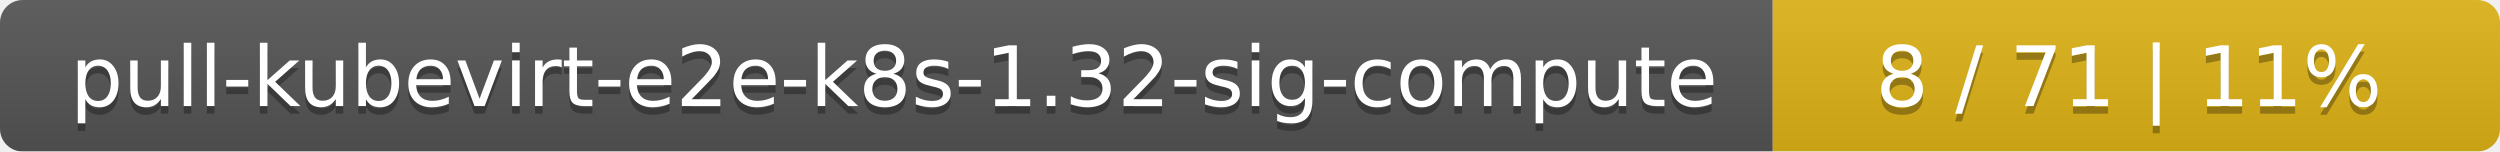
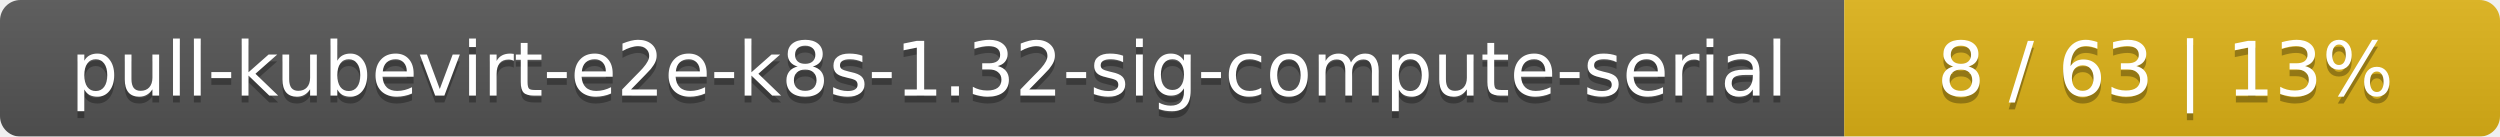
- <svg xmlns="http://www.w3.org/2000/svg" width="330" height="20">
+ <svg xmlns="http://www.w3.org/2000/svg" width="366" height="20">
  <linearGradient id="smooth" x2="0" y2="100%">
    <stop offset="0" stop-color="#bbb" stop-opacity=".1" />
    <stop offset="1" stop-opacity=".1" />
  </linearGradient>
  <mask id="round">
-     <rect width="330" height="20" rx="3" fill="#fff" />
+     <rect width="366" height="20" rx="3" fill="#fff" />
  </mask>
  <g mask="url(#round)">
-     <rect width="234" height="20" fill="#555" />
-     <rect x="234" width="96" height="20" fill="#dfb317" />
-     <rect width="330" height="20" fill="url(#smooth)" />
+     <rect width="270" height="20" fill="#555" />
+     <rect x="270" width="96" height="20" fill="#dfb317" />
+     <rect width="366" height="20" fill="url(#smooth)" />
  </g>
  <g fill="#fff" text-anchor="middle" font-family="DejaVu Sans,Verdana,Geneva,sans-serif" font-size="11">
-     <text x="118" y="15" fill="#010101" fill-opacity=".3">pull-kubevirt-e2e-k8s-1.32-sig-compute</text>
-     <text x="118" y="14">pull-kubevirt-e2e-k8s-1.32-sig-compute</text>
-     <text x="281" y="15" fill="#010101" fill-opacity=".3">8 / 71    |    11%</text>
-     <text x="281" y="14">8 / 71    |    11%</text>
+     <text x="136" y="15" fill="#010101" fill-opacity=".3">pull-kubevirt-e2e-k8s-1.32-sig-compute-serial</text>
+     <text x="136" y="14">pull-kubevirt-e2e-k8s-1.32-sig-compute-serial</text>
+     <text x="317" y="15" fill="#010101" fill-opacity=".3">8 / 63    |    13%</text>
+     <text x="317" y="14">8 / 63    |    13%</text>
  </g>
</svg>
